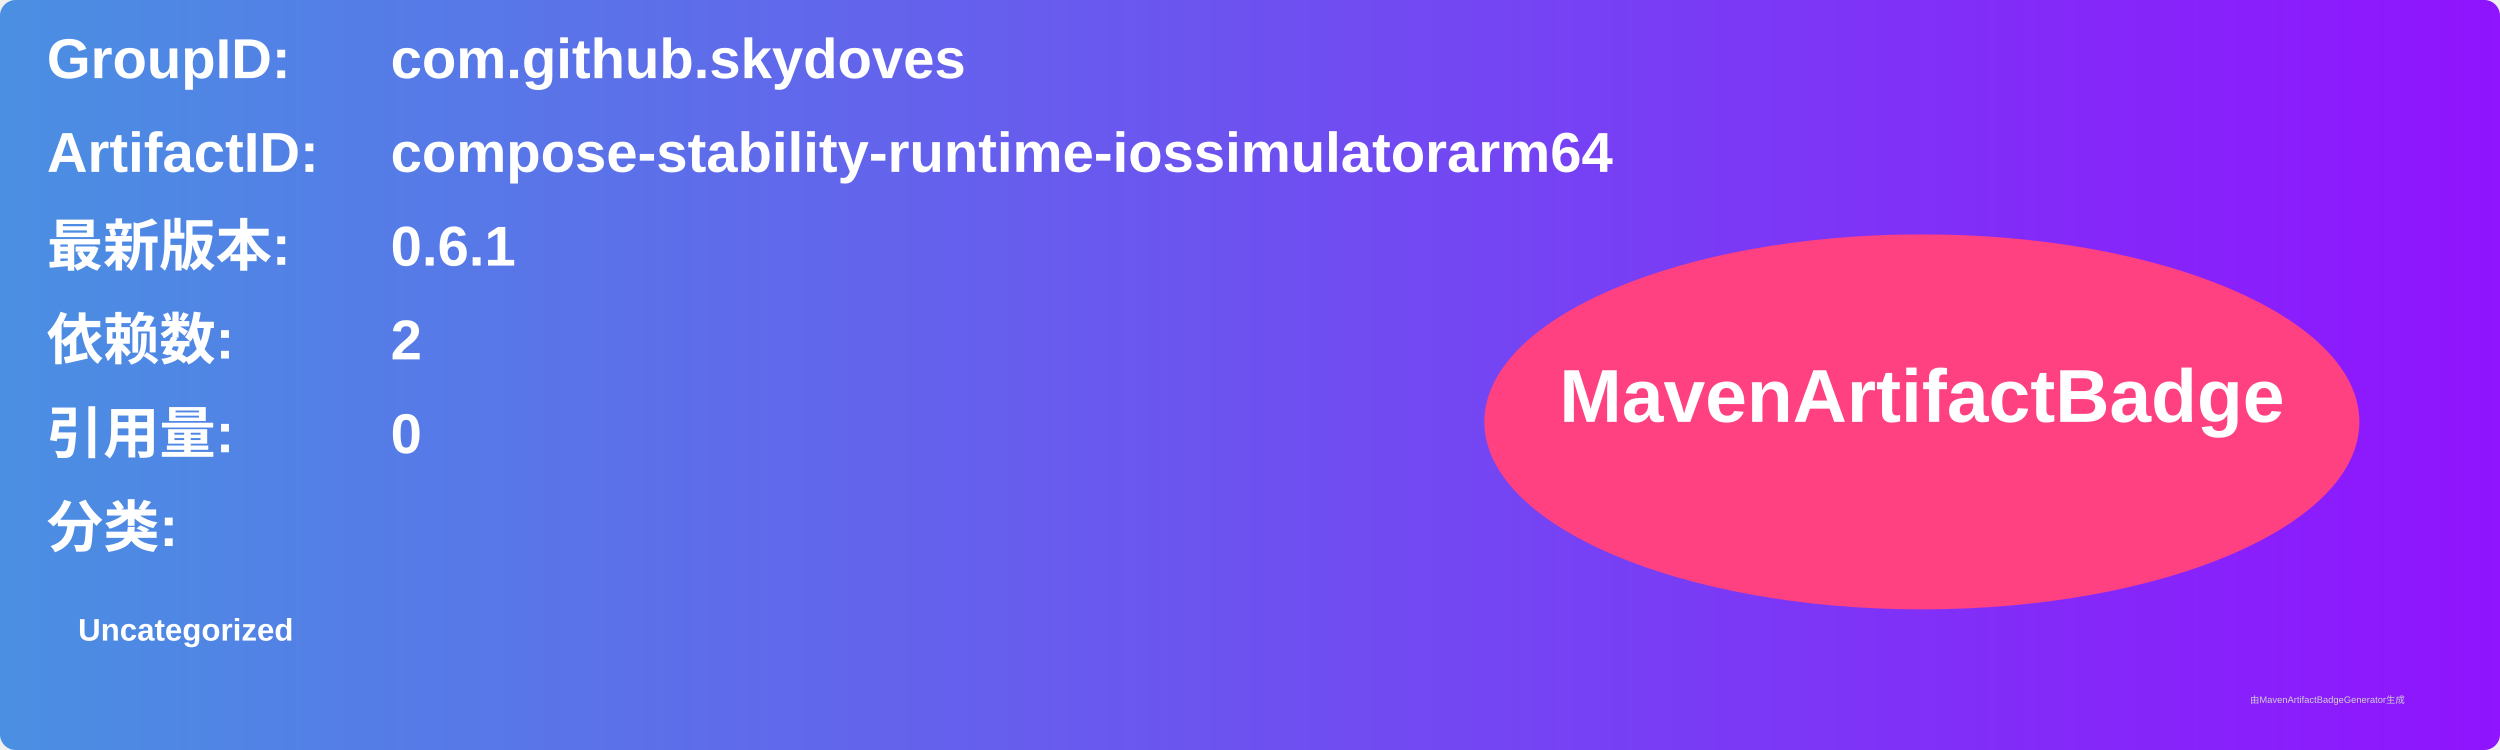
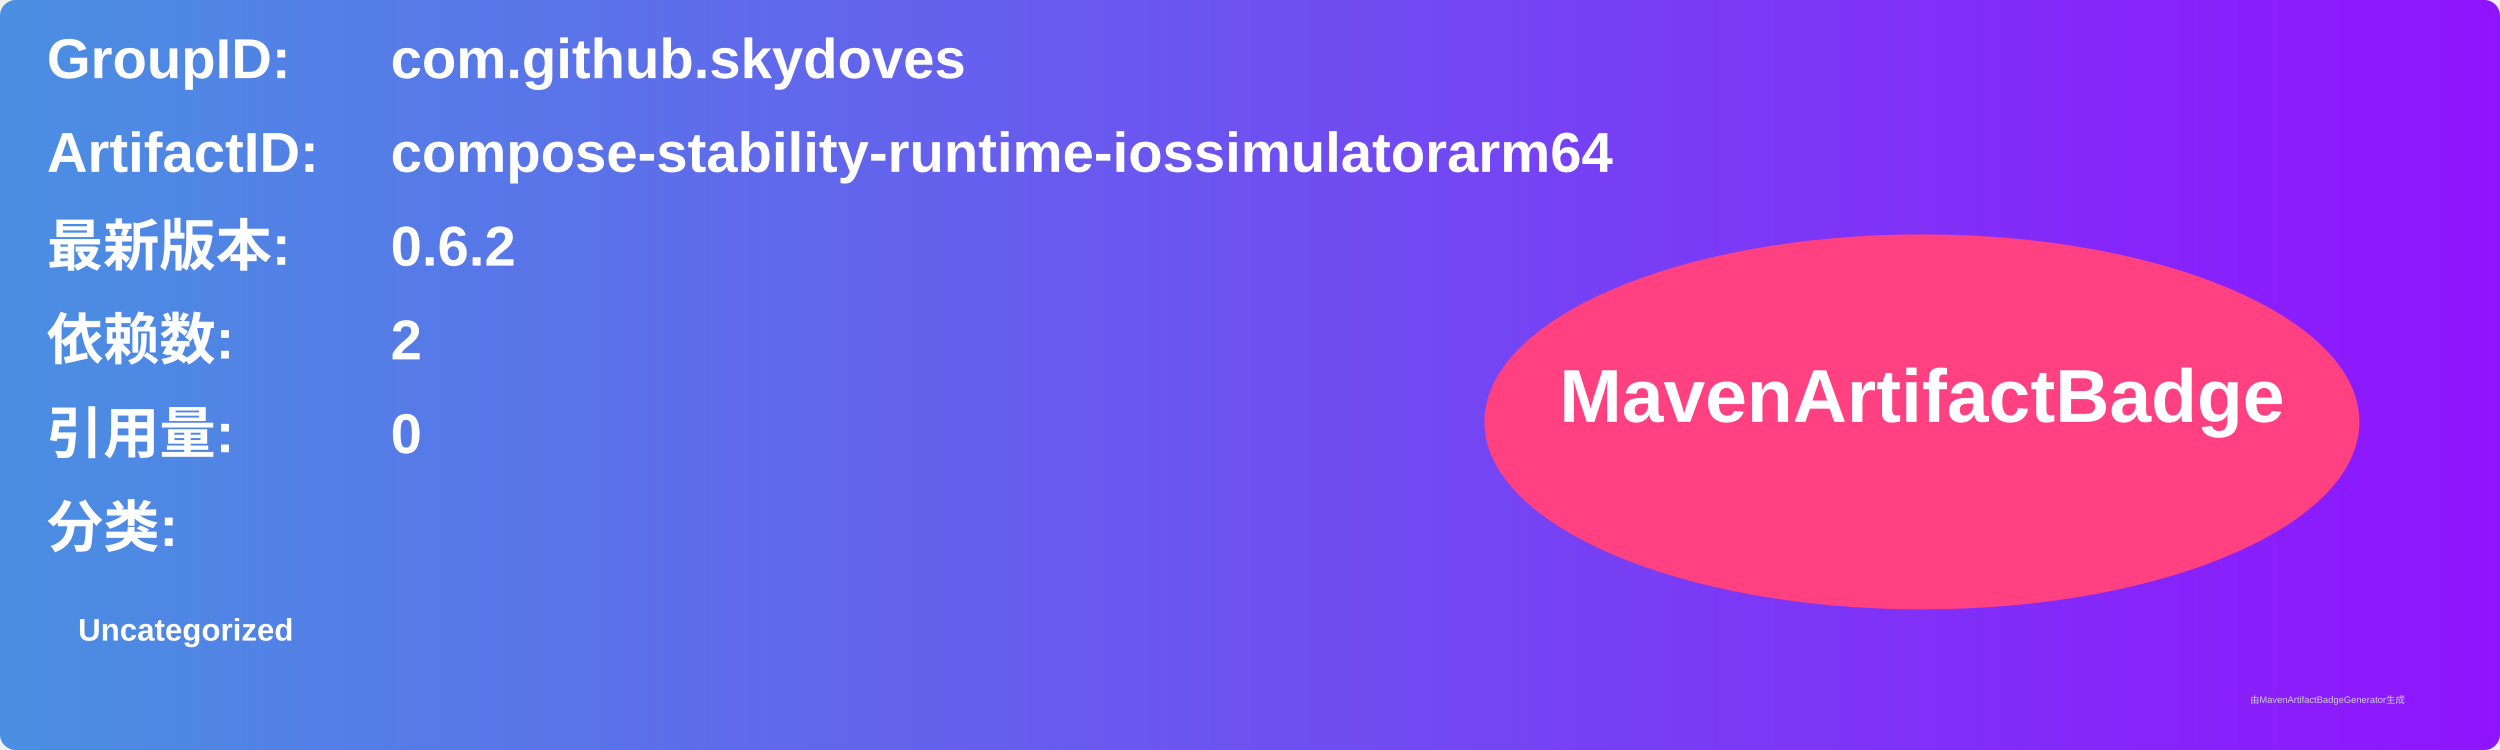
<svg xmlns="http://www.w3.org/2000/svg" width="800" height="240" viewBox="0 0 800 240">
  <linearGradient id="grad" x1="0%" y1="0%" x2="100%" y2="0%">
    <stop offset="0%" stop-color="#4a90e2" />
    <stop offset="100%" stop-color="#9013fe" />
  </linearGradient>
  <rect width="100%" height="100%" rx="5" ry="5" fill="url(#grad)" />
  <g transform="translate(15, 15)">
    <text x="0" y="10" font-family="Arial" font-size="18" fill="white" font-weight="bold" width="260">GroupID:</text>
    <text x="110" y="10" font-family="Arial" font-size="18" fill="white" font-weight="bold" width="460">com.github.skydoves</text>
    <text x="0" y="40" font-family="Arial" font-size="18" fill="white" font-weight="bold" width="260">ArtifactID:</text>
    <text x="110" y="40" font-family="Arial" font-size="18" fill="white" font-weight="bold" width="460">compose-stability-runtime-iossimulatorarm64</text>
    <text x="0" y="70" font-family="Arial" font-size="18" fill="white" font-weight="bold">最新版本:</text>
    <text x="110" y="70" font-family="Arial" font-size="18" fill="white" font-weight="bold">
-       <tspan font-weight="bold">0.6.1</tspan>
+       <tspan font-weight="bold">0.6.2</tspan>
    </text>
    <text x="0" y="100" font-family="Arial" font-size="18" fill="white" font-weight="bold">依赖数: </text>
    <text x="110" y="100" font-family="Arial" font-size="18" fill="white">
      <tspan font-weight="bold">2</tspan>
    </text>
    <text x="0" y="130" font-family="Arial" font-size="18" fill="white" font-weight="bold">引用量: </text>
    <text x="110" y="130" font-family="Arial" font-size="18" fill="white">
      <tspan font-weight="bold">0</tspan>
    </text>
    <text x="0" y="160" font-family="Arial" font-size="18" fill="white" font-weight="bold">分类:</text>
    <text x="10" y="190" font-family="Arial" font-size="10" fill="white">
      <tspan font-weight="bold">Uncategorized</tspan>
    </text>
    <ellipse cx="600" cy="120" rx="140" ry="60" fill="#ff4081" />
    <text x="600" y="120" text-anchor="middle" font-family="Arial" font-size="24" fill="white" font-weight="bold">MavenArtifactBadge</text>
  </g>
  <text x="720" y="225" font-family="Arial" font-size="3" fill="#d0d0d0">由MavenArtifactBadgeGenerator生成</text>
</svg>
